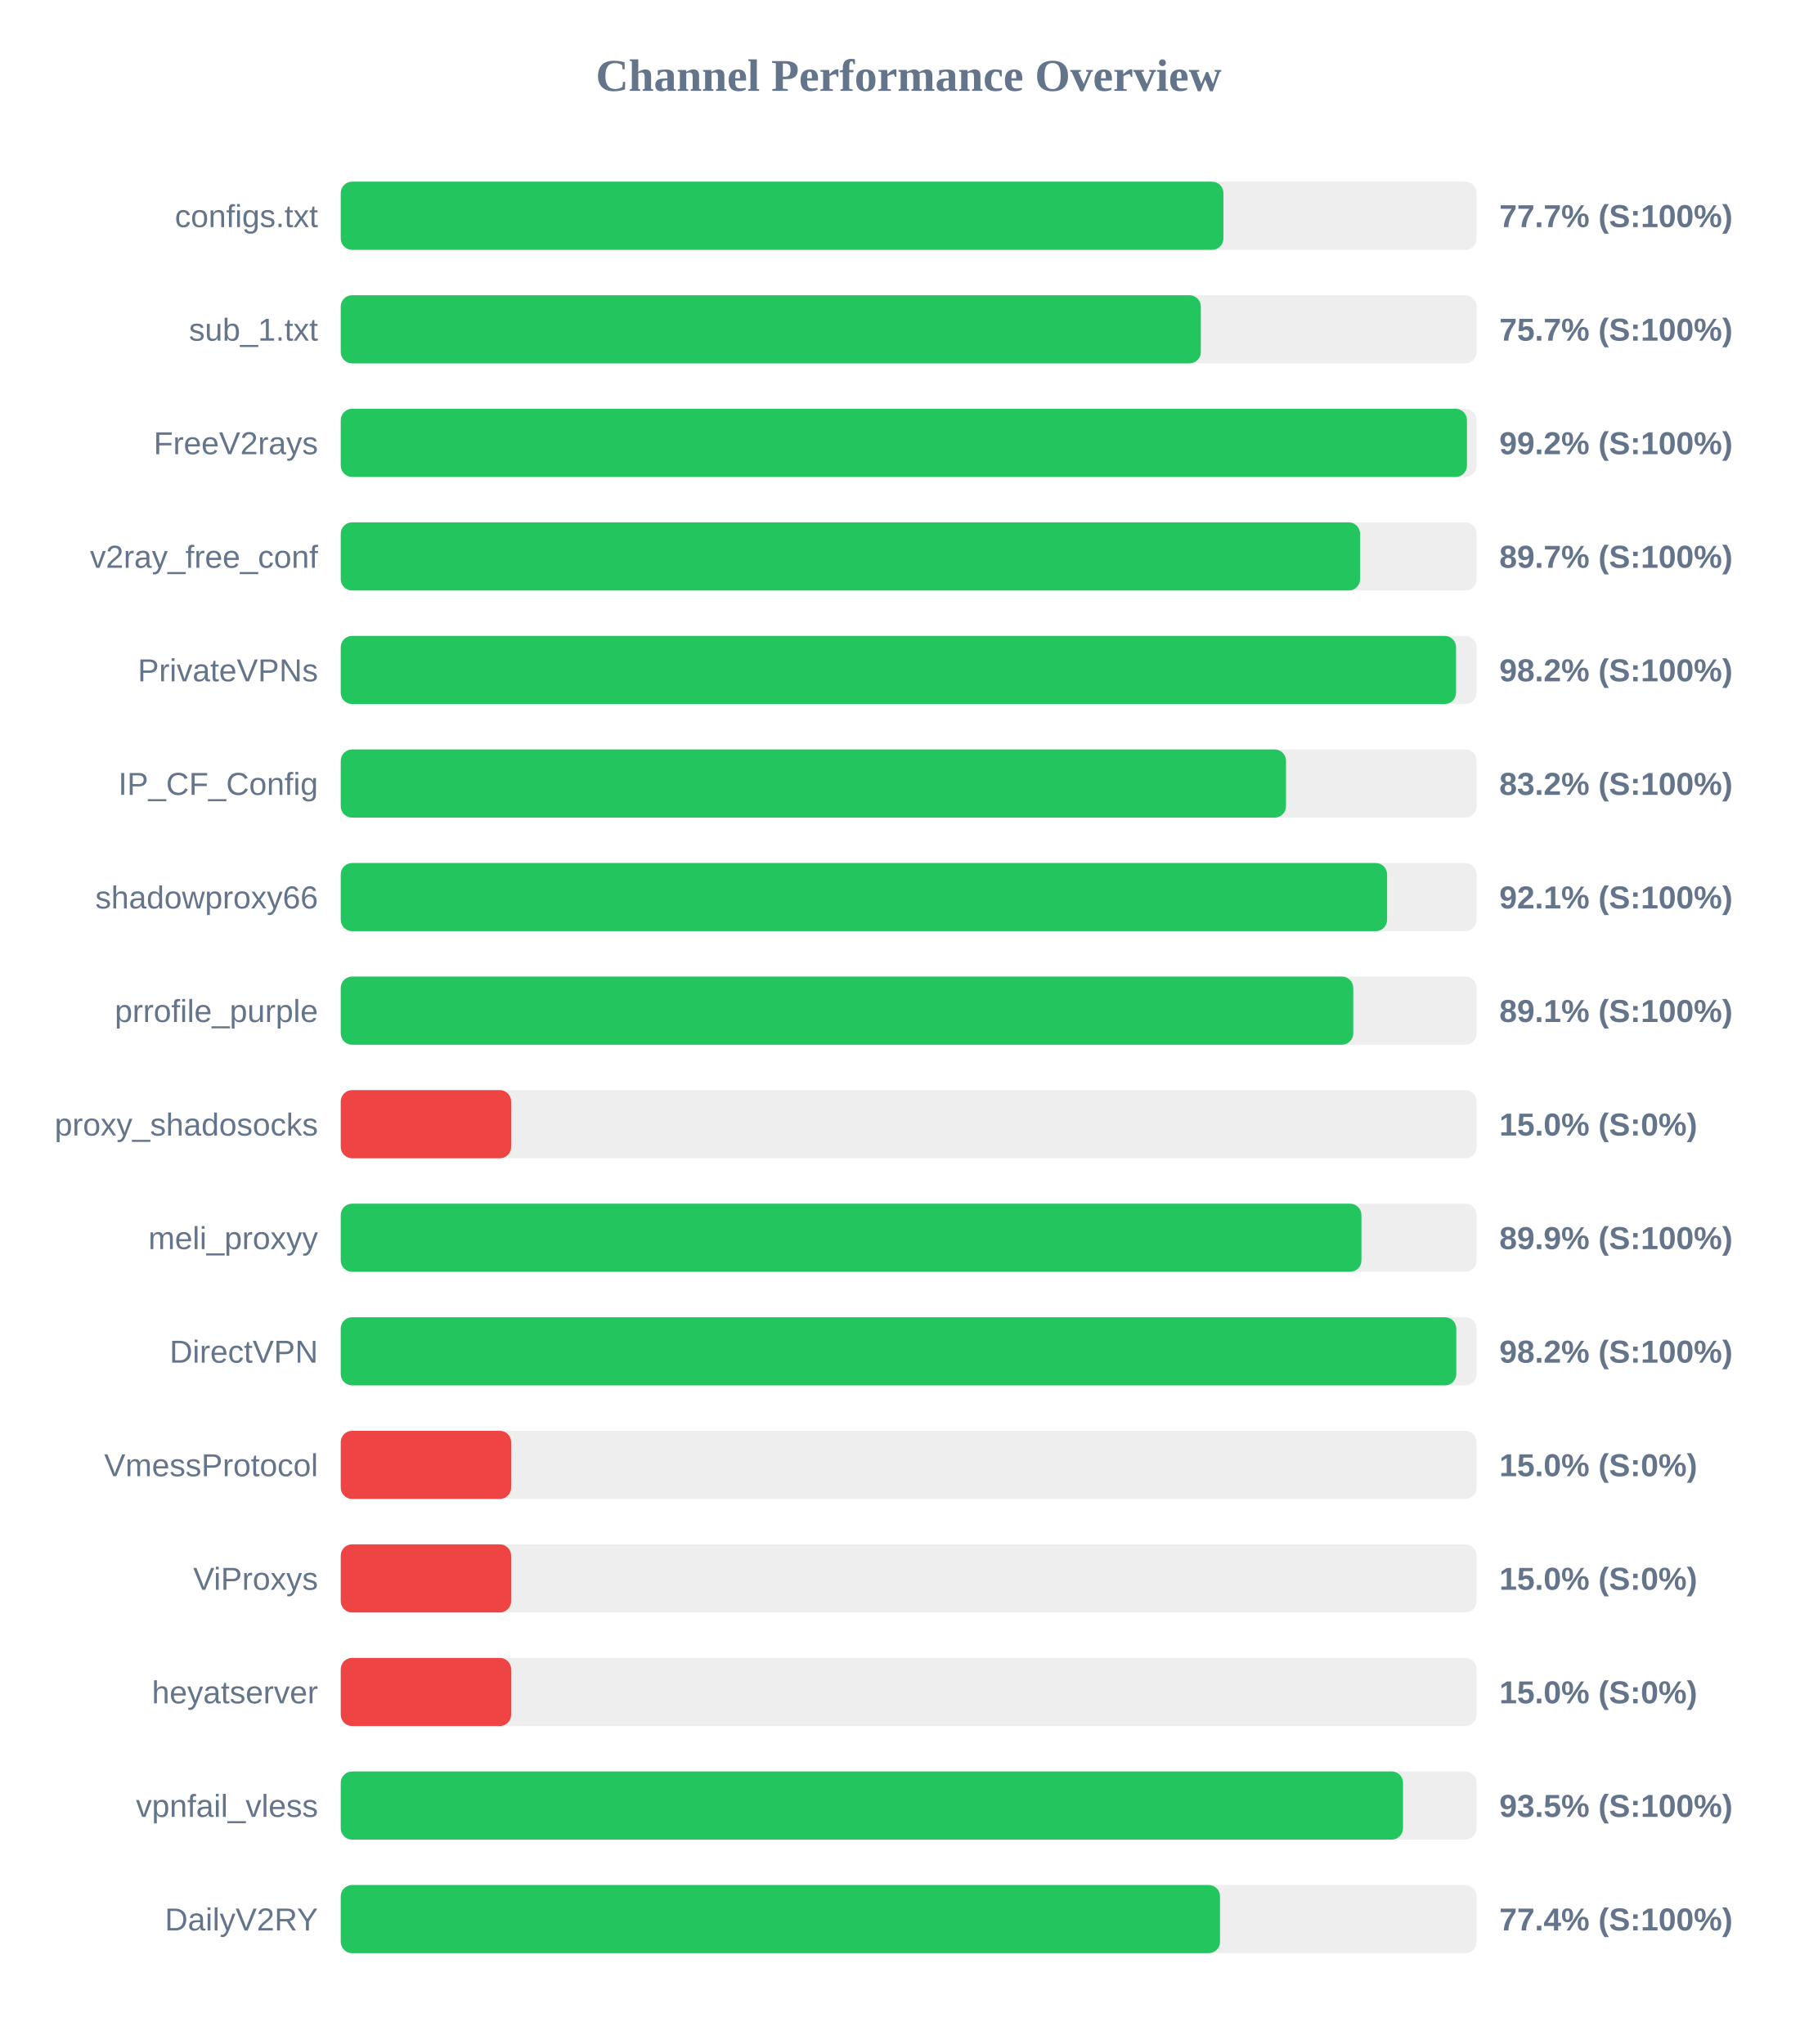
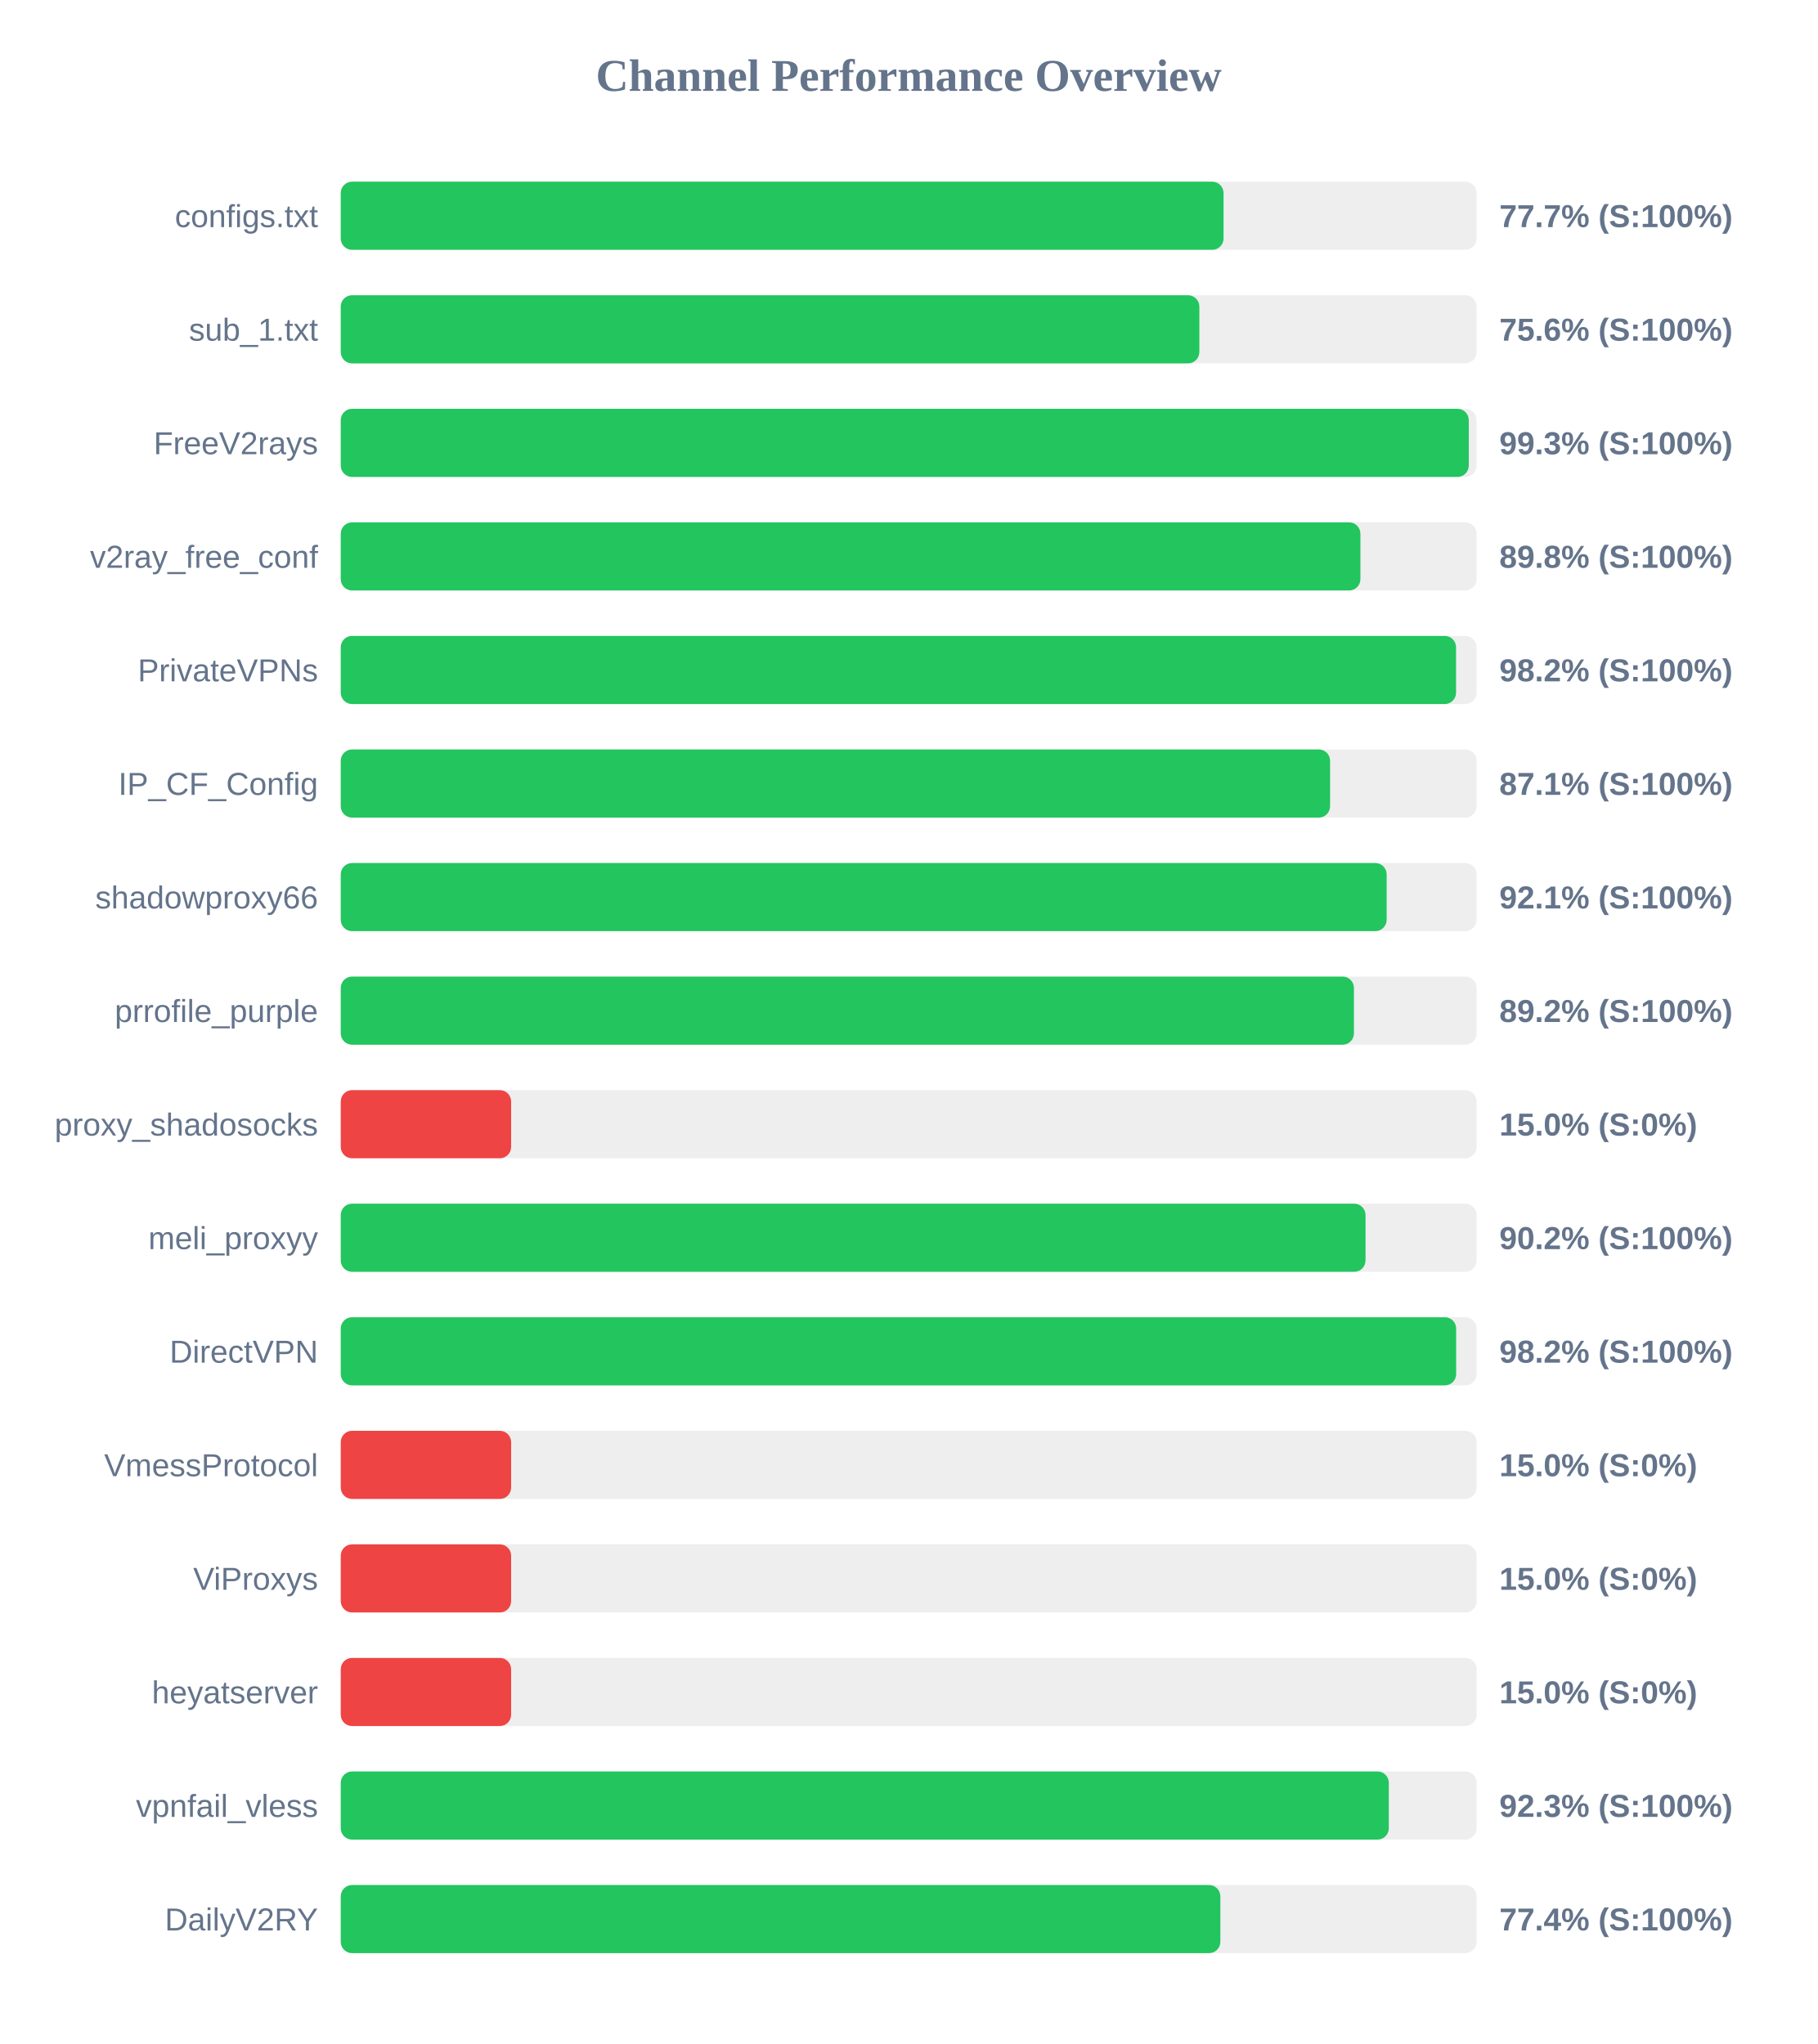
<svg xmlns="http://www.w3.org/2000/svg" width="800" height="900" version="1.1">
  <style>
        .row { font: 14px Arial; fill: #64748b; }
        .score { font: bold 14px Arial; fill: #64748b; }
    </style>
  <text x="400" y="40" text-anchor="middle" font-size="20px" font-weight="bold" fill="#64748b">Channel Performance Overview</text>
  <rect x="150" y="80" width="500" height="30" fill="#eee" rx="5" />
-   <rect x="150" y="80" width="388.55" height="30" fill="#22c55e" rx="5" />
+   <rect x="150" y="80" width="388.6" height="30" fill="#22c55e" rx="5" />
  <text x="140" y="100" text-anchor="end" class="row">configs.txt</text>
  <text x="660" y="100" text-anchor="start" class="score">77.7% (S:100%)</text>
  <rect x="150" y="130" width="500" height="30" fill="#eee" rx="5" />
-   <rect x="150" y="130" width="378.6" height="30" fill="#22c55e" rx="5" />
+   <rect x="150" y="130" width="377.95" height="30" fill="#22c55e" rx="5" />
  <text x="140" y="150" text-anchor="end" class="row">sub_1.txt</text>
-   <text x="660" y="150" text-anchor="start" class="score">75.7% (S:100%)</text>
+   <text x="660" y="150" text-anchor="start" class="score">75.6% (S:100%)</text>
  <rect x="150" y="180" width="500" height="30" fill="#eee" rx="5" />
-   <rect x="150" y="180" width="495.75" height="30" fill="#22c55e" rx="5" />
+   <rect x="150" y="180" width="496.55" height="30" fill="#22c55e" rx="5" />
  <text x="140" y="200" text-anchor="end" class="row">FreeV2rays</text>
-   <text x="660" y="200" text-anchor="start" class="score">99.2% (S:100%)</text>
+   <text x="660" y="200" text-anchor="start" class="score">99.3% (S:100%)</text>
  <rect x="150" y="230" width="500" height="30" fill="#eee" rx="5" />
-   <rect x="150" y="230" width="448.7" height="30" fill="#22c55e" rx="5" />
+   <rect x="150" y="230" width="448.85" height="30" fill="#22c55e" rx="5" />
  <text x="140" y="250" text-anchor="end" class="row">v2ray_free_conf</text>
-   <text x="660" y="250" text-anchor="start" class="score">89.7% (S:100%)</text>
+   <text x="660" y="250" text-anchor="start" class="score">89.8% (S:100%)</text>
  <rect x="150" y="280" width="500" height="30" fill="#eee" rx="5" />
  <rect x="150" y="280" width="490.95" height="30" fill="#22c55e" rx="5" />
  <text x="140" y="300" text-anchor="end" class="row">PrivateVPNs</text>
  <text x="660" y="300" text-anchor="start" class="score">98.2% (S:100%)</text>
  <rect x="150" y="330" width="500" height="30" fill="#eee" rx="5" />
-   <rect x="150" y="330" width="416.1" height="30" fill="#22c55e" rx="5" />
+   <rect x="150" y="330" width="435.5" height="30" fill="#22c55e" rx="5" />
  <text x="140" y="350" text-anchor="end" class="row">IP_CF_Config</text>
-   <text x="660" y="350" text-anchor="start" class="score">83.2% (S:100%)</text>
+   <text x="660" y="350" text-anchor="start" class="score">87.1% (S:100%)</text>
  <rect x="150" y="380" width="500" height="30" fill="#eee" rx="5" />
-   <rect x="150" y="380" width="460.6" height="30" fill="#22c55e" rx="5" />
+   <rect x="150" y="380" width="460.4" height="30" fill="#22c55e" rx="5" />
  <text x="140" y="400" text-anchor="end" class="row">shadowproxy66</text>
  <text x="660" y="400" text-anchor="start" class="score">92.1% (S:100%)</text>
  <rect x="150" y="430" width="500" height="30" fill="#eee" rx="5" />
-   <rect x="150" y="430" width="445.7" height="30" fill="#22c55e" rx="5" />
+   <rect x="150" y="430" width="446.0" height="30" fill="#22c55e" rx="5" />
  <text x="140" y="450" text-anchor="end" class="row">prrofile_purple</text>
-   <text x="660" y="450" text-anchor="start" class="score">89.1% (S:100%)</text>
+   <text x="660" y="450" text-anchor="start" class="score">89.2% (S:100%)</text>
  <rect x="150" y="480" width="500" height="30" fill="#eee" rx="5" />
  <rect x="150" y="480" width="75.0" height="30" fill="#ef4444" rx="5" />
  <text x="140" y="500" text-anchor="end" class="row">proxy_shadosocks</text>
  <text x="660" y="500" text-anchor="start" class="score">15.0% (S:0%)</text>
  <rect x="150" y="530" width="500" height="30" fill="#eee" rx="5" />
-   <rect x="150" y="530" width="449.3" height="30" fill="#22c55e" rx="5" />
+   <rect x="150" y="530" width="451.1" height="30" fill="#22c55e" rx="5" />
  <text x="140" y="550" text-anchor="end" class="row">meli_proxyy</text>
-   <text x="660" y="550" text-anchor="start" class="score">89.9% (S:100%)</text>
+   <text x="660" y="550" text-anchor="start" class="score">90.2% (S:100%)</text>
  <rect x="150" y="580" width="500" height="30" fill="#eee" rx="5" />
-   <rect x="150" y="580" width="491.05" height="30" fill="#22c55e" rx="5" />
+   <rect x="150" y="580" width="491.0" height="30" fill="#22c55e" rx="5" />
  <text x="140" y="600" text-anchor="end" class="row">DirectVPN</text>
  <text x="660" y="600" text-anchor="start" class="score">98.2% (S:100%)</text>
  <rect x="150" y="630" width="500" height="30" fill="#eee" rx="5" />
  <rect x="150" y="630" width="75.0" height="30" fill="#ef4444" rx="5" />
  <text x="140" y="650" text-anchor="end" class="row">VmessProtocol</text>
  <text x="660" y="650" text-anchor="start" class="score">15.0% (S:0%)</text>
  <rect x="150" y="680" width="500" height="30" fill="#eee" rx="5" />
  <rect x="150" y="680" width="75.0" height="30" fill="#ef4444" rx="5" />
  <text x="140" y="700" text-anchor="end" class="row">ViProxys</text>
  <text x="660" y="700" text-anchor="start" class="score">15.0% (S:0%)</text>
  <rect x="150" y="730" width="500" height="30" fill="#eee" rx="5" />
  <rect x="150" y="730" width="75.0" height="30" fill="#ef4444" rx="5" />
  <text x="140" y="750" text-anchor="end" class="row">heyatserver</text>
  <text x="660" y="750" text-anchor="start" class="score">15.0% (S:0%)</text>
  <rect x="150" y="780" width="500" height="30" fill="#eee" rx="5" />
-   <rect x="150" y="780" width="467.6" height="30" fill="#22c55e" rx="5" />
+   <rect x="150" y="780" width="461.35" height="30" fill="#22c55e" rx="5" />
  <text x="140" y="800" text-anchor="end" class="row">vpnfail_vless</text>
-   <text x="660" y="800" text-anchor="start" class="score">93.5% (S:100%)</text>
+   <text x="660" y="800" text-anchor="start" class="score">92.3% (S:100%)</text>
  <rect x="150" y="830" width="500" height="30" fill="#eee" rx="5" />
-   <rect x="150" y="830" width="387.05" height="30" fill="#22c55e" rx="5" />
+   <rect x="150" y="830" width="387.2" height="30" fill="#22c55e" rx="5" />
  <text x="140" y="850" text-anchor="end" class="row">DailyV2RY</text>
  <text x="660" y="850" text-anchor="start" class="score">77.4% (S:100%)</text>
</svg>
